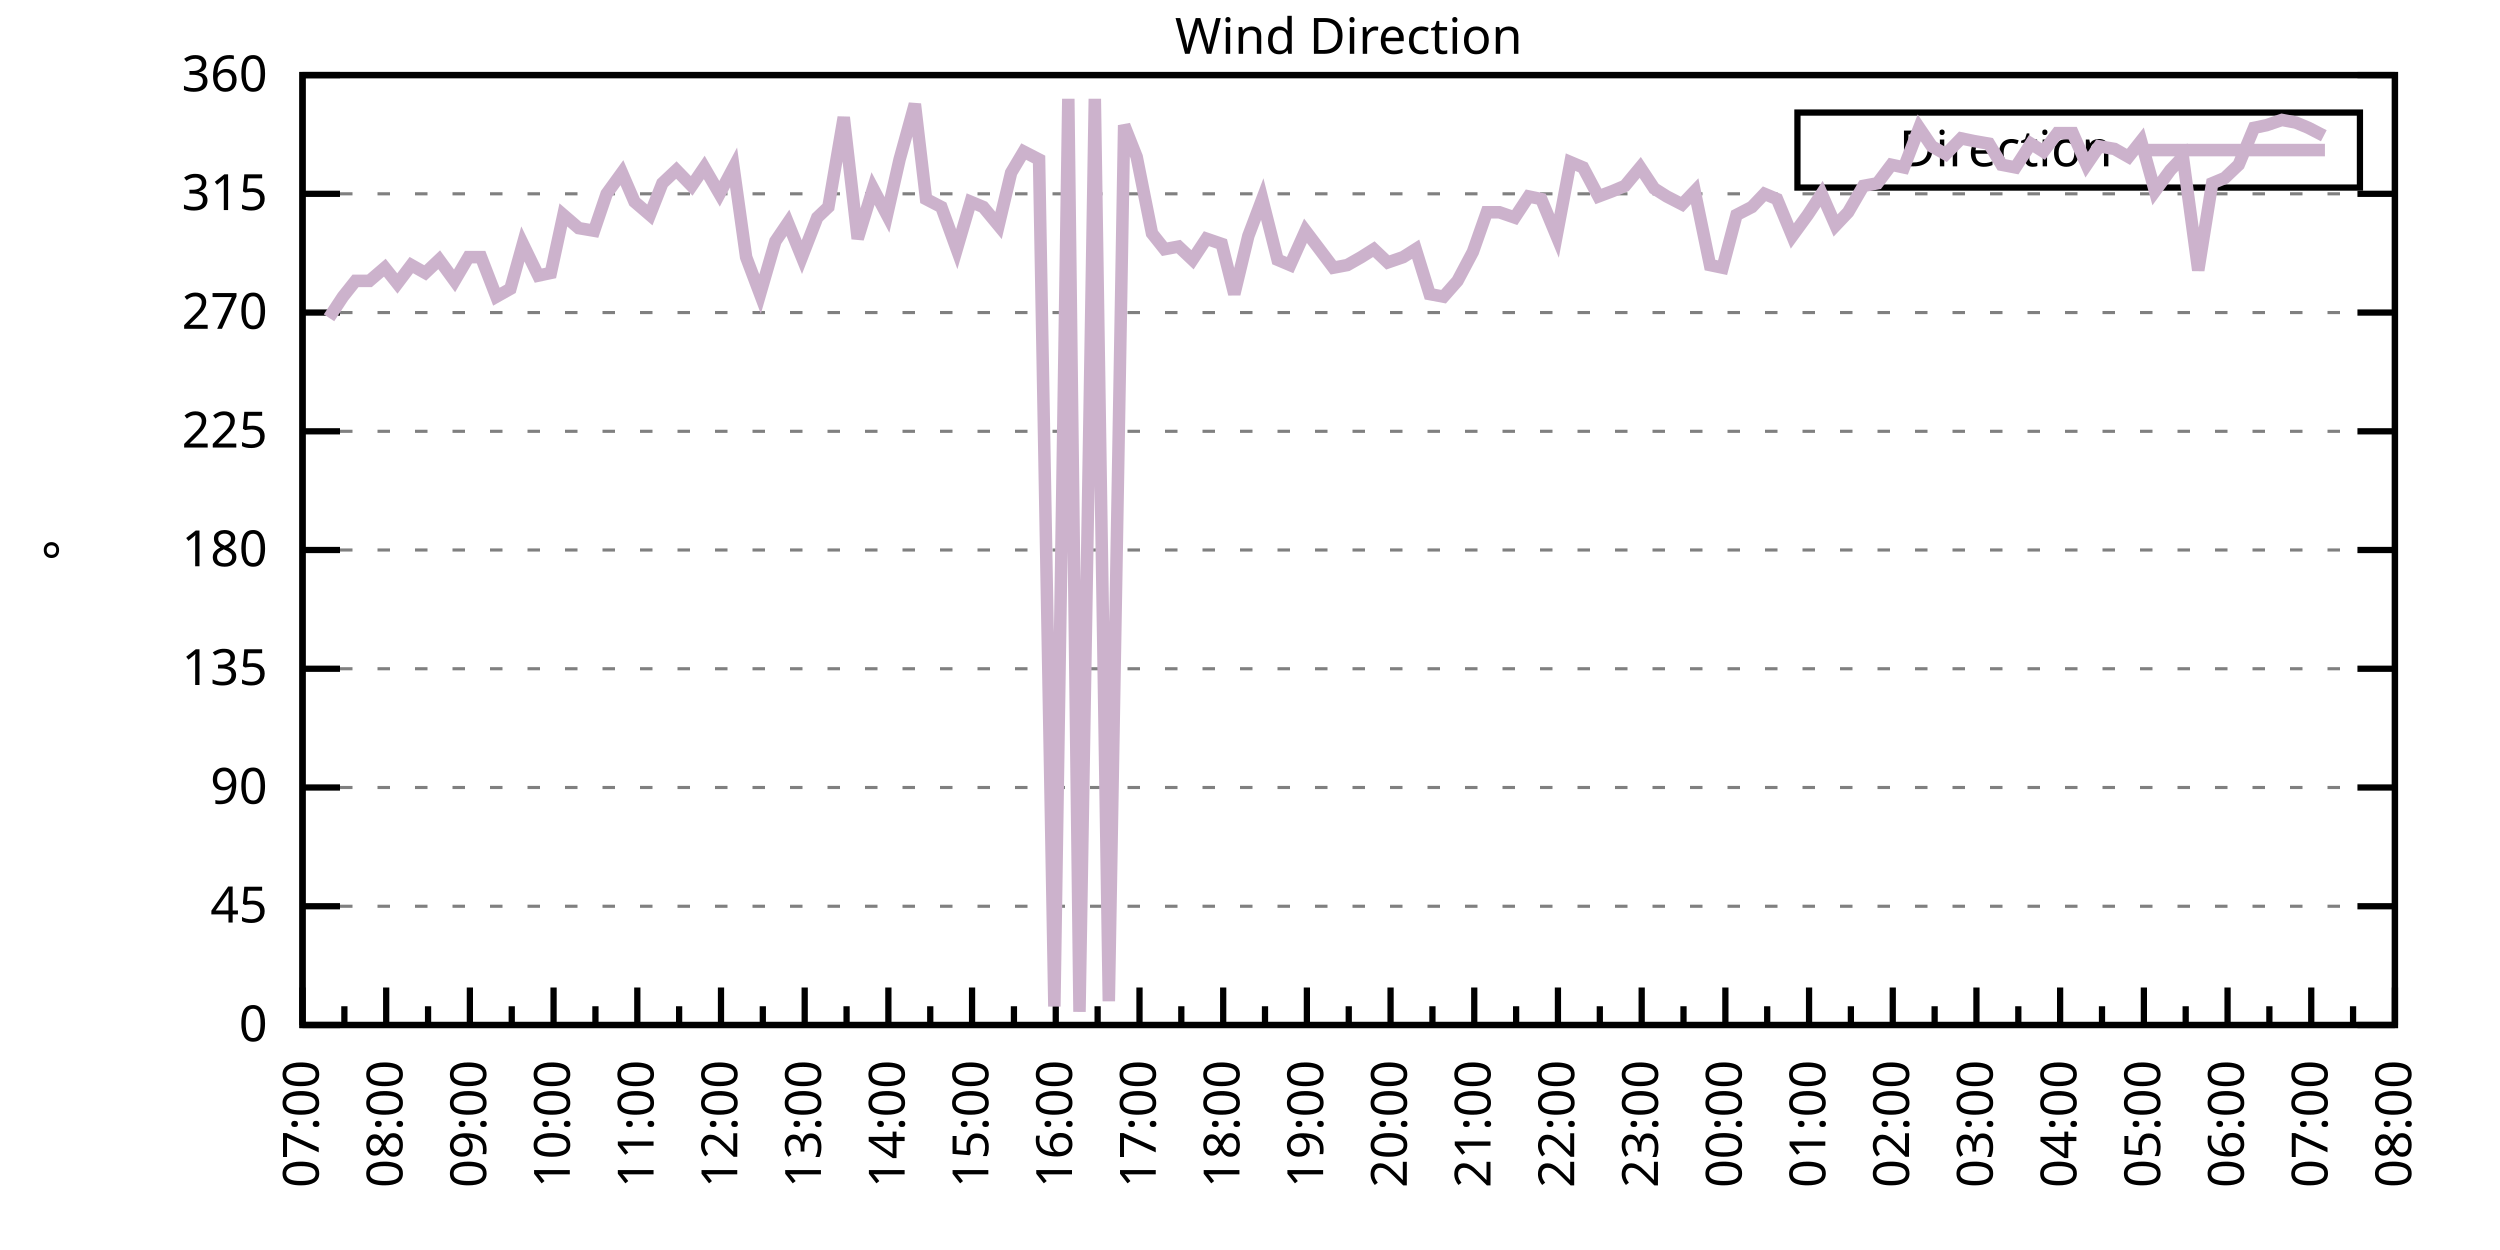
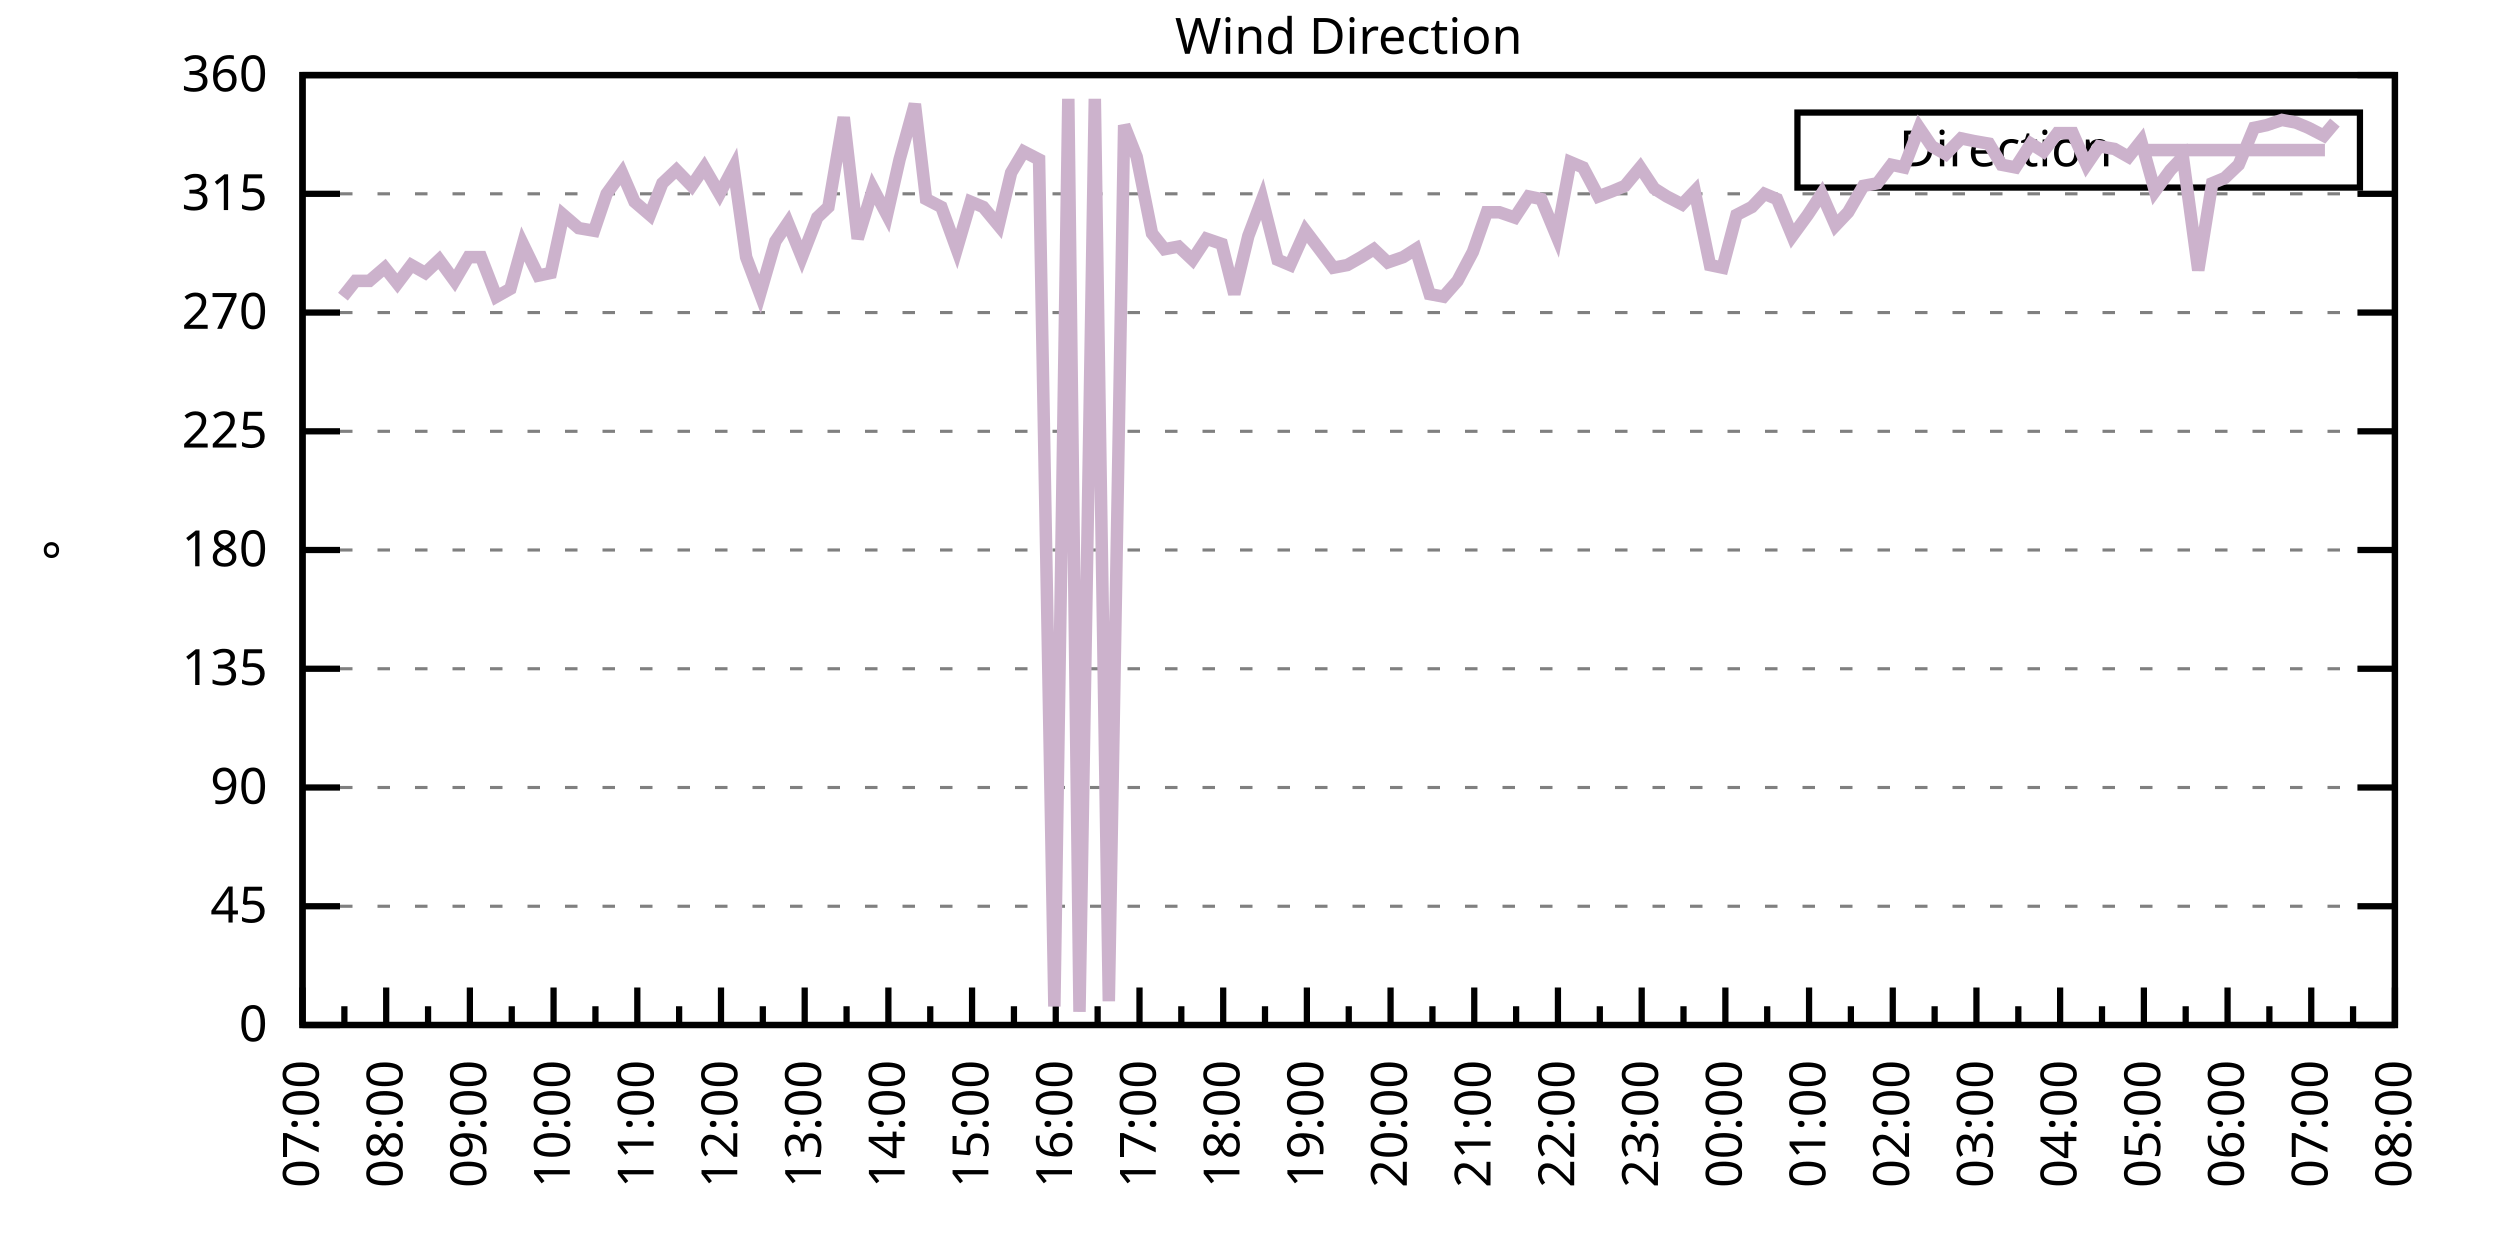
<svg xmlns="http://www.w3.org/2000/svg" xmlns:xlink="http://www.w3.org/1999/xlink" width="400" height="200" viewBox="0 0 400 200">
  <g id="gnuplot_canvas">
    <rect x="0" y="0" width="400" height="200" fill="none" />
    <defs>
      <circle id="gpDot" r="0.5" stroke-width="0.5" stroke="currentColor" />
      <path id="gpPt0" stroke-width="0.333" stroke="currentColor" d="M-1,0 h2 M0,-1 v2" />
      <path id="gpPt1" stroke-width="0.333" stroke="currentColor" d="M-1,-1 L1,1 M1,-1 L-1,1" />
      <path id="gpPt2" stroke-width="0.333" stroke="currentColor" d="M-1,0 L1,0 M0,-1 L0,1 M-1,-1 L1,1 M-1,1 L1,-1" />
      <rect id="gpPt3" stroke-width="0.333" stroke="currentColor" x="-1" y="-1" width="2" height="2" />
      <rect id="gpPt4" stroke-width="0.333" stroke="currentColor" fill="currentColor" x="-1" y="-1" width="2" height="2" />
      <circle id="gpPt5" stroke-width="0.333" stroke="currentColor" cx="0" cy="0" r="1" />
      <use xlink:href="#gpPt5" id="gpPt6" fill="currentColor" stroke="none" />
      <path id="gpPt7" stroke-width="0.333" stroke="currentColor" d="M0,-1.33 L-1.33,0.67 L1.33,0.67 z" />
      <use xlink:href="#gpPt7" id="gpPt8" fill="currentColor" stroke="none" />
      <use xlink:href="#gpPt7" id="gpPt9" stroke="currentColor" transform="rotate(180)" />
      <use xlink:href="#gpPt9" id="gpPt10" fill="currentColor" stroke="none" />
      <use xlink:href="#gpPt3" id="gpPt11" stroke="currentColor" transform="rotate(45)" />
      <use xlink:href="#gpPt11" id="gpPt12" fill="currentColor" stroke="none" />
      <path id="gpPt13" stroke-width="0.333" stroke="currentColor" d="M0,1.330 L1.265,0.411 L0.782,-1.067 L-0.782,-1.076 L-1.265,0.411 z" />
      <use xlink:href="#gpPt13" id="gpPt14" fill="currentColor" stroke="none" />
      <filter id="textbox" filterUnits="objectBoundingBox" x="0" y="0" height="1" width="1">
        <feFlood flood-color="white" flood-opacity="1" result="bgnd" />
        <feComposite in="SourceGraphic" in2="bgnd" operator="atop" />
      </filter>
      <filter id="greybox" filterUnits="objectBoundingBox" x="0" y="0" height="1" width="1">
        <feFlood flood-color="lightgrey" flood-opacity="1" result="grey" />
        <feComposite in="SourceGraphic" in2="grey" operator="atop" />
      </filter>
    </defs>
    <g fill="none" color="white" stroke="currentColor" stroke-width="1.00" stroke-linecap="butt" stroke-linejoin="miter">
</g>
    <g fill="none" color="black" stroke="currentColor" stroke-width="1.00" stroke-linecap="butt" stroke-linejoin="miter">
      <g stroke="none" shape-rendering="crispEdges">
        <polygon fill="rgb(255, 255, 255)" points="48.40,164.00 383.18,164.00 383.18,12.02 48.40,12.02 " />
      </g>
    </g>
    <g fill="none" color="black" stroke="currentColor" stroke-width="1.00" stroke-linecap="butt" stroke-linejoin="miter">
</g>
    <g fill="none" color="black" stroke="black" stroke-width="0.50" stroke-linecap="butt" stroke-linejoin="miter">
</g>
    <g fill="none" color="gray" stroke="currentColor" stroke-width="0.50" stroke-linecap="butt" stroke-linejoin="miter">
      <path stroke="gray" stroke-dasharray="2,4" class="gridline" d="M48.40,164.00 L383.19,164.00  " />
    </g>
    <g fill="none" color="gray" stroke="gray" stroke-width="1.00" stroke-linecap="butt" stroke-linejoin="miter">
</g>
    <g fill="none" color="black" stroke="currentColor" stroke-width="1.00" stroke-linecap="butt" stroke-linejoin="miter">
      <path stroke="black" d="M48.40,164.00 L54.40,164.00 M383.19,164.00 L377.19,164.00  " />
      <g transform="translate(42.80,166.60)" stroke="none" fill="black" font-family="Sans" font-size="8.00" text-anchor="end">
        <text>
          <tspan font-family="Sans"> 0</tspan>
        </text>
      </g>
    </g>
    <g fill="none" color="black" stroke="currentColor" stroke-width="1.00" stroke-linecap="butt" stroke-linejoin="miter">
</g>
    <g fill="none" color="black" stroke="black" stroke-width="0.50" stroke-linecap="butt" stroke-linejoin="miter">
</g>
    <g fill="none" color="gray" stroke="currentColor" stroke-width="0.50" stroke-linecap="butt" stroke-linejoin="miter">
      <path stroke="gray" stroke-dasharray="2,4" class="gridline" d="M48.40,145.00 L383.19,145.00  " />
    </g>
    <g fill="none" color="gray" stroke="gray" stroke-width="1.00" stroke-linecap="butt" stroke-linejoin="miter">
</g>
    <g fill="none" color="black" stroke="currentColor" stroke-width="1.00" stroke-linecap="butt" stroke-linejoin="miter">
      <path stroke="black" d="M48.40,145.00 L54.40,145.00 M383.19,145.00 L377.19,145.00  " />
      <g transform="translate(42.80,147.60)" stroke="none" fill="black" font-family="Sans" font-size="8.00" text-anchor="end">
        <text>
          <tspan font-family="Sans"> 45</tspan>
        </text>
      </g>
    </g>
    <g fill="none" color="black" stroke="currentColor" stroke-width="1.00" stroke-linecap="butt" stroke-linejoin="miter">
</g>
    <g fill="none" color="black" stroke="black" stroke-width="0.50" stroke-linecap="butt" stroke-linejoin="miter">
</g>
    <g fill="none" color="gray" stroke="currentColor" stroke-width="0.50" stroke-linecap="butt" stroke-linejoin="miter">
      <path stroke="gray" stroke-dasharray="2,4" class="gridline" d="M48.40,126.00 L383.19,126.00  " />
    </g>
    <g fill="none" color="gray" stroke="gray" stroke-width="1.00" stroke-linecap="butt" stroke-linejoin="miter">
</g>
    <g fill="none" color="black" stroke="currentColor" stroke-width="1.00" stroke-linecap="butt" stroke-linejoin="miter">
      <path stroke="black" d="M48.40,126.00 L54.40,126.00 M383.19,126.00 L377.19,126.00  " />
      <g transform="translate(42.80,128.60)" stroke="none" fill="black" font-family="Sans" font-size="8.00" text-anchor="end">
        <text>
          <tspan font-family="Sans"> 90</tspan>
        </text>
      </g>
    </g>
    <g fill="none" color="black" stroke="currentColor" stroke-width="1.00" stroke-linecap="butt" stroke-linejoin="miter">
</g>
    <g fill="none" color="black" stroke="black" stroke-width="0.50" stroke-linecap="butt" stroke-linejoin="miter">
</g>
    <g fill="none" color="gray" stroke="currentColor" stroke-width="0.50" stroke-linecap="butt" stroke-linejoin="miter">
      <path stroke="gray" stroke-dasharray="2,4" class="gridline" d="M48.40,107.00 L383.19,107.00  " />
    </g>
    <g fill="none" color="gray" stroke="gray" stroke-width="1.00" stroke-linecap="butt" stroke-linejoin="miter">
</g>
    <g fill="none" color="black" stroke="currentColor" stroke-width="1.00" stroke-linecap="butt" stroke-linejoin="miter">
      <path stroke="black" d="M48.40,107.00 L54.40,107.00 M383.19,107.00 L377.19,107.00  " />
      <g transform="translate(42.80,109.60)" stroke="none" fill="black" font-family="Sans" font-size="8.00" text-anchor="end">
        <text>
          <tspan font-family="Sans"> 135</tspan>
        </text>
      </g>
    </g>
    <g fill="none" color="black" stroke="currentColor" stroke-width="1.00" stroke-linecap="butt" stroke-linejoin="miter">
</g>
    <g fill="none" color="black" stroke="black" stroke-width="0.50" stroke-linecap="butt" stroke-linejoin="miter">
</g>
    <g fill="none" color="gray" stroke="currentColor" stroke-width="0.50" stroke-linecap="butt" stroke-linejoin="miter">
      <path stroke="gray" stroke-dasharray="2,4" class="gridline" d="M48.40,88.00 L383.19,88.00  " />
    </g>
    <g fill="none" color="gray" stroke="gray" stroke-width="1.00" stroke-linecap="butt" stroke-linejoin="miter">
</g>
    <g fill="none" color="black" stroke="currentColor" stroke-width="1.00" stroke-linecap="butt" stroke-linejoin="miter">
      <path stroke="black" d="M48.40,88.00 L54.40,88.00 M383.19,88.00 L377.19,88.00  " />
      <g transform="translate(42.80,90.60)" stroke="none" fill="black" font-family="Sans" font-size="8.00" text-anchor="end">
        <text>
          <tspan font-family="Sans"> 180</tspan>
        </text>
      </g>
    </g>
    <g fill="none" color="black" stroke="currentColor" stroke-width="1.00" stroke-linecap="butt" stroke-linejoin="miter">
</g>
    <g fill="none" color="black" stroke="black" stroke-width="0.50" stroke-linecap="butt" stroke-linejoin="miter">
</g>
    <g fill="none" color="gray" stroke="currentColor" stroke-width="0.50" stroke-linecap="butt" stroke-linejoin="miter">
      <path stroke="gray" stroke-dasharray="2,4" class="gridline" d="M48.40,69.01 L383.19,69.01  " />
    </g>
    <g fill="none" color="gray" stroke="gray" stroke-width="1.00" stroke-linecap="butt" stroke-linejoin="miter">
</g>
    <g fill="none" color="black" stroke="currentColor" stroke-width="1.00" stroke-linecap="butt" stroke-linejoin="miter">
      <path stroke="black" d="M48.40,69.01 L54.40,69.01 M383.19,69.01 L377.19,69.01  " />
      <g transform="translate(42.80,71.61)" stroke="none" fill="black" font-family="Sans" font-size="8.00" text-anchor="end">
        <text>
          <tspan font-family="Sans"> 225</tspan>
        </text>
      </g>
    </g>
    <g fill="none" color="black" stroke="currentColor" stroke-width="1.00" stroke-linecap="butt" stroke-linejoin="miter">
</g>
    <g fill="none" color="black" stroke="black" stroke-width="0.50" stroke-linecap="butt" stroke-linejoin="miter">
</g>
    <g fill="none" color="gray" stroke="currentColor" stroke-width="0.50" stroke-linecap="butt" stroke-linejoin="miter">
      <path stroke="gray" stroke-dasharray="2,4" class="gridline" d="M48.40,50.01 L383.19,50.01  " />
    </g>
    <g fill="none" color="gray" stroke="gray" stroke-width="1.00" stroke-linecap="butt" stroke-linejoin="miter">
</g>
    <g fill="none" color="black" stroke="currentColor" stroke-width="1.00" stroke-linecap="butt" stroke-linejoin="miter">
      <path stroke="black" d="M48.40,50.01 L54.40,50.01 M383.19,50.01 L377.19,50.01  " />
      <g transform="translate(42.80,52.61)" stroke="none" fill="black" font-family="Sans" font-size="8.00" text-anchor="end">
        <text>
          <tspan font-family="Sans"> 270</tspan>
        </text>
      </g>
    </g>
    <g fill="none" color="black" stroke="currentColor" stroke-width="1.00" stroke-linecap="butt" stroke-linejoin="miter">
</g>
    <g fill="none" color="black" stroke="black" stroke-width="0.50" stroke-linecap="butt" stroke-linejoin="miter">
</g>
    <g fill="none" color="gray" stroke="currentColor" stroke-width="0.50" stroke-linecap="butt" stroke-linejoin="miter">
      <path stroke="gray" stroke-dasharray="2,4" class="gridline" d="M48.40,31.01 L383.19,31.01  " />
    </g>
    <g fill="none" color="gray" stroke="gray" stroke-width="1.00" stroke-linecap="butt" stroke-linejoin="miter">
</g>
    <g fill="none" color="black" stroke="currentColor" stroke-width="1.00" stroke-linecap="butt" stroke-linejoin="miter">
      <path stroke="black" d="M48.40,31.01 L54.40,31.01 M383.19,31.01 L377.19,31.01  " />
      <g transform="translate(42.80,33.61)" stroke="none" fill="black" font-family="Sans" font-size="8.00" text-anchor="end">
        <text>
          <tspan font-family="Sans"> 315</tspan>
        </text>
      </g>
    </g>
    <g fill="none" color="black" stroke="currentColor" stroke-width="1.00" stroke-linecap="butt" stroke-linejoin="miter">
</g>
    <g fill="none" color="black" stroke="black" stroke-width="0.50" stroke-linecap="butt" stroke-linejoin="miter">
</g>
    <g fill="none" color="gray" stroke="currentColor" stroke-width="0.50" stroke-linecap="butt" stroke-linejoin="miter">
      <path stroke="gray" stroke-dasharray="2,4" class="gridline" d="M48.40,12.01 L383.19,12.01  " />
    </g>
    <g fill="none" color="gray" stroke="gray" stroke-width="1.00" stroke-linecap="butt" stroke-linejoin="miter">
</g>
    <g fill="none" color="black" stroke="currentColor" stroke-width="1.00" stroke-linecap="butt" stroke-linejoin="miter">
      <path stroke="black" d="M48.40,12.01 L54.40,12.01 M383.19,12.01 L377.19,12.01  " />
      <g transform="translate(42.80,14.61)" stroke="none" fill="black" font-family="Sans" font-size="8.00" text-anchor="end">
        <text>
          <tspan font-family="Sans"> 360</tspan>
        </text>
      </g>
    </g>
    <g fill="none" color="black" stroke="currentColor" stroke-width="1.00" stroke-linecap="butt" stroke-linejoin="miter">
      <path stroke="black" d="M48.40,164.00 L48.40,158.00  " />
      <g transform="translate(51.00,169.60) rotate(270)" stroke="none" fill="black" font-family="Sans" font-size="8.00" text-anchor="end">
        <text>
          <tspan font-family="Sans">07:00</tspan>
        </text>
      </g>
    </g>
    <g fill="none" color="black" stroke="currentColor" stroke-width="1.00" stroke-linecap="butt" stroke-linejoin="miter">
      <path stroke="black" d="M55.10,164.00 L55.10,161.00 M61.79,164.00 L61.79,158.00  " />
      <g transform="translate(64.39,169.60) rotate(270)" stroke="none" fill="black" font-family="Sans" font-size="8.00" text-anchor="end">
        <text>
          <tspan font-family="Sans">08:00</tspan>
        </text>
      </g>
    </g>
    <g fill="none" color="black" stroke="currentColor" stroke-width="1.00" stroke-linecap="butt" stroke-linejoin="miter">
      <path stroke="black" d="M68.49,164.00 L68.49,161.00 M75.18,164.00 L75.18,158.00  " />
      <g transform="translate(77.78,169.60) rotate(270)" stroke="none" fill="black" font-family="Sans" font-size="8.00" text-anchor="end">
        <text>
          <tspan font-family="Sans">09:00</tspan>
        </text>
      </g>
    </g>
    <g fill="none" color="black" stroke="currentColor" stroke-width="1.00" stroke-linecap="butt" stroke-linejoin="miter">
      <path stroke="black" d="M81.88,164.00 L81.88,161.00 M88.57,164.00 L88.57,158.00  " />
      <g transform="translate(91.17,169.60) rotate(270)" stroke="none" fill="black" font-family="Sans" font-size="8.00" text-anchor="end">
        <text>
          <tspan font-family="Sans">10:00</tspan>
        </text>
      </g>
    </g>
    <g fill="none" color="black" stroke="currentColor" stroke-width="1.00" stroke-linecap="butt" stroke-linejoin="miter">
      <path stroke="black" d="M95.27,164.00 L95.27,161.00 M101.97,164.00 L101.97,158.00  " />
      <g transform="translate(104.57,169.60) rotate(270)" stroke="none" fill="black" font-family="Sans" font-size="8.00" text-anchor="end">
        <text>
          <tspan font-family="Sans">11:00</tspan>
        </text>
      </g>
    </g>
    <g fill="none" color="black" stroke="currentColor" stroke-width="1.00" stroke-linecap="butt" stroke-linejoin="miter">
      <path stroke="black" d="M108.66,164.00 L108.66,161.00 M115.36,164.00 L115.36,158.00  " />
      <g transform="translate(117.96,169.60) rotate(270)" stroke="none" fill="black" font-family="Sans" font-size="8.00" text-anchor="end">
        <text>
          <tspan font-family="Sans">12:00</tspan>
        </text>
      </g>
    </g>
    <g fill="none" color="black" stroke="currentColor" stroke-width="1.00" stroke-linecap="butt" stroke-linejoin="miter">
      <path stroke="black" d="M122.05,164.00 L122.05,161.00 M128.75,164.00 L128.75,158.00  " />
      <g transform="translate(131.35,169.60) rotate(270)" stroke="none" fill="black" font-family="Sans" font-size="8.00" text-anchor="end">
        <text>
          <tspan font-family="Sans">13:00</tspan>
        </text>
      </g>
    </g>
    <g fill="none" color="black" stroke="currentColor" stroke-width="1.00" stroke-linecap="butt" stroke-linejoin="miter">
      <path stroke="black" d="M135.45,164.00 L135.45,161.00 M142.14,164.00 L142.14,158.00  " />
      <g transform="translate(144.74,169.60) rotate(270)" stroke="none" fill="black" font-family="Sans" font-size="8.00" text-anchor="end">
        <text>
          <tspan font-family="Sans">14:00</tspan>
        </text>
      </g>
    </g>
    <g fill="none" color="black" stroke="currentColor" stroke-width="1.00" stroke-linecap="butt" stroke-linejoin="miter">
      <path stroke="black" d="M148.84,164.00 L148.84,161.00 M155.53,164.00 L155.53,158.00  " />
      <g transform="translate(158.13,169.60) rotate(270)" stroke="none" fill="black" font-family="Sans" font-size="8.00" text-anchor="end">
        <text>
          <tspan font-family="Sans">15:00</tspan>
        </text>
      </g>
    </g>
    <g fill="none" color="black" stroke="currentColor" stroke-width="1.00" stroke-linecap="butt" stroke-linejoin="miter">
      <path stroke="black" d="M162.23,164.00 L162.23,161.00 M168.92,164.00 L168.92,158.00  " />
      <g transform="translate(171.52,169.60) rotate(270)" stroke="none" fill="black" font-family="Sans" font-size="8.00" text-anchor="end">
        <text>
          <tspan font-family="Sans">16:00</tspan>
        </text>
      </g>
    </g>
    <g fill="none" color="black" stroke="currentColor" stroke-width="1.00" stroke-linecap="butt" stroke-linejoin="miter">
      <path stroke="black" d="M175.62,164.00 L175.62,161.00 M182.32,164.00 L182.32,158.00  " />
      <g transform="translate(184.92,169.60) rotate(270)" stroke="none" fill="black" font-family="Sans" font-size="8.00" text-anchor="end">
        <text>
          <tspan font-family="Sans">17:00</tspan>
        </text>
      </g>
    </g>
    <g fill="none" color="black" stroke="currentColor" stroke-width="1.00" stroke-linecap="butt" stroke-linejoin="miter">
      <path stroke="black" d="M189.01,164.00 L189.01,161.00 M195.71,164.00 L195.71,158.00  " />
      <g transform="translate(198.31,169.60) rotate(270)" stroke="none" fill="black" font-family="Sans" font-size="8.00" text-anchor="end">
        <text>
          <tspan font-family="Sans">18:00</tspan>
        </text>
      </g>
    </g>
    <g fill="none" color="black" stroke="currentColor" stroke-width="1.00" stroke-linecap="butt" stroke-linejoin="miter">
      <path stroke="black" d="M202.40,164.00 L202.40,161.00 M209.10,164.00 L209.10,158.00  " />
      <g transform="translate(211.70,169.60) rotate(270)" stroke="none" fill="black" font-family="Sans" font-size="8.00" text-anchor="end">
        <text>
          <tspan font-family="Sans">19:00</tspan>
        </text>
      </g>
    </g>
    <g fill="none" color="black" stroke="currentColor" stroke-width="1.00" stroke-linecap="butt" stroke-linejoin="miter">
      <path stroke="black" d="M215.80,164.00 L215.80,161.00 M222.49,164.00 L222.49,158.00  " />
      <g transform="translate(225.09,169.60) rotate(270)" stroke="none" fill="black" font-family="Sans" font-size="8.00" text-anchor="end">
        <text>
          <tspan font-family="Sans">20:00</tspan>
        </text>
      </g>
    </g>
    <g fill="none" color="black" stroke="currentColor" stroke-width="1.00" stroke-linecap="butt" stroke-linejoin="miter">
      <path stroke="black" d="M229.19,164.00 L229.19,161.00 M235.88,164.00 L235.88,158.00  " />
      <g transform="translate(238.48,169.60) rotate(270)" stroke="none" fill="black" font-family="Sans" font-size="8.00" text-anchor="end">
        <text>
          <tspan font-family="Sans">21:00</tspan>
        </text>
      </g>
    </g>
    <g fill="none" color="black" stroke="currentColor" stroke-width="1.00" stroke-linecap="butt" stroke-linejoin="miter">
      <path stroke="black" d="M242.58,164.00 L242.58,161.00 M249.27,164.00 L249.27,158.00  " />
      <g transform="translate(251.87,169.60) rotate(270)" stroke="none" fill="black" font-family="Sans" font-size="8.00" text-anchor="end">
        <text>
          <tspan font-family="Sans">22:00</tspan>
        </text>
      </g>
    </g>
    <g fill="none" color="black" stroke="currentColor" stroke-width="1.00" stroke-linecap="butt" stroke-linejoin="miter">
      <path stroke="black" d="M255.97,164.00 L255.97,161.00 M262.67,164.00 L262.67,158.00  " />
      <g transform="translate(265.27,169.60) rotate(270)" stroke="none" fill="black" font-family="Sans" font-size="8.00" text-anchor="end">
        <text>
          <tspan font-family="Sans">23:00</tspan>
        </text>
      </g>
    </g>
    <g fill="none" color="black" stroke="currentColor" stroke-width="1.00" stroke-linecap="butt" stroke-linejoin="miter">
      <path stroke="black" d="M269.36,164.00 L269.36,161.00 M276.06,164.00 L276.06,158.00  " />
      <g transform="translate(278.66,169.60) rotate(270)" stroke="none" fill="black" font-family="Sans" font-size="8.00" text-anchor="end">
        <text>
          <tspan font-family="Sans">00:00</tspan>
        </text>
      </g>
    </g>
    <g fill="none" color="black" stroke="currentColor" stroke-width="1.00" stroke-linecap="butt" stroke-linejoin="miter">
      <path stroke="black" d="M282.75,164.00 L282.75,161.00 M289.45,164.00 L289.45,158.00  " />
      <g transform="translate(292.05,169.60) rotate(270)" stroke="none" fill="black" font-family="Sans" font-size="8.00" text-anchor="end">
        <text>
          <tspan font-family="Sans">01:00</tspan>
        </text>
      </g>
    </g>
    <g fill="none" color="black" stroke="currentColor" stroke-width="1.00" stroke-linecap="butt" stroke-linejoin="miter">
      <path stroke="black" d="M296.14,164.00 L296.14,161.00 M302.84,164.00 L302.84,158.00  " />
      <g transform="translate(305.44,169.60) rotate(270)" stroke="none" fill="black" font-family="Sans" font-size="8.00" text-anchor="end">
        <text>
          <tspan font-family="Sans">02:00</tspan>
        </text>
      </g>
    </g>
    <g fill="none" color="black" stroke="currentColor" stroke-width="1.00" stroke-linecap="butt" stroke-linejoin="miter">
      <path stroke="black" d="M309.54,164.00 L309.54,161.00 M316.23,164.00 L316.23,158.00  " />
      <g transform="translate(318.83,169.60) rotate(270)" stroke="none" fill="black" font-family="Sans" font-size="8.00" text-anchor="end">
        <text>
          <tspan font-family="Sans">03:00</tspan>
        </text>
      </g>
    </g>
    <g fill="none" color="black" stroke="currentColor" stroke-width="1.00" stroke-linecap="butt" stroke-linejoin="miter">
      <path stroke="black" d="M322.93,164.00 L322.93,161.00 M329.62,164.00 L329.62,158.00  " />
      <g transform="translate(332.22,169.60) rotate(270)" stroke="none" fill="black" font-family="Sans" font-size="8.00" text-anchor="end">
        <text>
          <tspan font-family="Sans">04:00</tspan>
        </text>
      </g>
    </g>
    <g fill="none" color="black" stroke="currentColor" stroke-width="1.00" stroke-linecap="butt" stroke-linejoin="miter">
      <path stroke="black" d="M336.32,164.00 L336.32,161.00 M343.02,164.00 L343.02,158.00  " />
      <g transform="translate(345.62,169.60) rotate(270)" stroke="none" fill="black" font-family="Sans" font-size="8.00" text-anchor="end">
        <text>
          <tspan font-family="Sans">05:00</tspan>
        </text>
      </g>
    </g>
    <g fill="none" color="black" stroke="currentColor" stroke-width="1.00" stroke-linecap="butt" stroke-linejoin="miter">
      <path stroke="black" d="M349.71,164.00 L349.71,161.00 M356.41,164.00 L356.41,158.00  " />
      <g transform="translate(359.01,169.60) rotate(270)" stroke="none" fill="black" font-family="Sans" font-size="8.00" text-anchor="end">
        <text>
          <tspan font-family="Sans">06:00</tspan>
        </text>
      </g>
    </g>
    <g fill="none" color="black" stroke="currentColor" stroke-width="1.00" stroke-linecap="butt" stroke-linejoin="miter">
      <path stroke="black" d="M363.10,164.00 L363.10,161.00 M369.80,164.00 L369.80,158.00  " />
      <g transform="translate(372.40,169.60) rotate(270)" stroke="none" fill="black" font-family="Sans" font-size="8.00" text-anchor="end">
        <text>
          <tspan font-family="Sans">07:00</tspan>
        </text>
      </g>
    </g>
    <g fill="none" color="black" stroke="currentColor" stroke-width="1.00" stroke-linecap="butt" stroke-linejoin="miter">
      <path stroke="black" d="M376.49,164.00 L376.49,161.00 M383.19,164.00 L383.19,158.00  " />
      <g transform="translate(385.79,169.60) rotate(270)" stroke="none" fill="black" font-family="Sans" font-size="8.00" text-anchor="end">
        <text>
          <tspan font-family="Sans">08:00</tspan>
        </text>
      </g>
    </g>
    <g fill="none" color="black" stroke="currentColor" stroke-width="1.00" stroke-linecap="butt" stroke-linejoin="miter">
</g>
    <g fill="none" color="black" stroke="currentColor" stroke-width="1.00" stroke-linecap="butt" stroke-linejoin="miter">
      <path stroke="black" d="M48.40,12.01 L48.40,164.00 L383.19,164.00 L383.19,12.01 L48.40,12.01 Z  " />
    </g>
    <g fill="none" color="black" stroke="currentColor" stroke-width="1.00" stroke-linecap="butt" stroke-linejoin="miter">
      <g transform="translate(12.80,88.01) rotate(270)" stroke="none" fill="black" font-family="Sans" font-size="8.00" text-anchor="middle">
        <text>
          <tspan font-family="Sans">°</tspan>
        </text>
      </g>
    </g>
    <g fill="none" color="black" stroke="currentColor" stroke-width="1.00" stroke-linecap="butt" stroke-linejoin="miter">
</g>
    <g fill="none" color="black" stroke="currentColor" stroke-width="1.00" stroke-linecap="butt" stroke-linejoin="miter">
      <path stroke="black" d="M287.59,30.01 L287.59,18.01 L377.59,18.01 L377.59,30.01 L287.59,30.01 Z  " />
    </g>
    <g id="Wind_direction_plot_1">
      <g fill="none" color="white" stroke="black" stroke-width="2.00" stroke-linecap="butt" stroke-linejoin="miter">
</g>
      <g fill="none" color="black" stroke="currentColor" stroke-width="2.00" stroke-linecap="butt" stroke-linejoin="miter">
        <g transform="translate(337.99,26.61)" stroke="none" fill="black" font-family="Sans" font-size="8.00" text-anchor="end">
          <text>
            <tspan font-family="Sans">Direction</tspan>
          </text>
        </g>
      </g>
      <g fill="none" color="black" stroke="currentColor" stroke-width="2.00" stroke-linecap="butt" stroke-linejoin="miter">
-         <path stroke="rgb(204, 178, 204)" d="M343.59,24.01 L371.99,24.01 M52.64,50.85 L54.87,47.47 L56.88,44.94 L59.11,44.94 L61.57,42.83 L63.58,45.36   L65.81,42.41 L68.04,43.67 L70.27,41.56 L72.73,44.94 L74.96,41.14 L76.97,41.14 L79.42,47.47 L81.66,46.21   L83.66,39.03 L86.12,44.10 L88.13,43.67 L90.14,34.39 L92.59,36.50 L95.05,36.92 L97.06,31.01 L99.51,27.63   L101.52,32.28 L103.98,34.39 L105.98,29.32 L108.22,27.21 L110.67,29.74 L112.68,26.79 L115.13,31.01 L117.37,26.79   L119.38,41.14 L121.61,47.05 L124.06,38.61 L126.07,35.65 L128.30,41.14 L130.76,34.81 L132.54,33.12 L135.00,18.77   L137.23,38.19 L139.69,30.16 L141.92,34.39 L143.93,25.52 L146.38,16.65 L148.17,31.85 L150.62,33.12 L153.08,39.87   L155.31,32.28 L157.32,33.12 L159.77,36.08 L161.78,27.63 L163.79,24.25 L166.25,25.52 L168.70,161.04 L170.93,15.81   L172.72,161.89 L175.17,15.81 L177.41,160.20 L179.86,20.03 L181.87,25.10 L184.32,37.34 L186.33,39.87 L188.57,39.45   L190.80,41.56 L193.03,38.19 L195.48,39.03 L197.49,47.05 L199.73,37.76 L201.96,31.85 L204.41,41.56 L206.42,42.41   L208.88,36.92 L211.11,39.87 L213.34,42.83 L215.57,42.41 L217.80,41.14 L219.81,39.87 L222.04,41.99 L224.50,41.14   L226.51,39.87 L228.74,47.05 L230.97,47.47 L233.20,44.94 L235.66,40.30 L237.89,33.96 L239.90,33.96 L242.36,34.81   L244.59,31.43 L246.60,31.85 L249.05,37.76 L251.28,25.94 L253.29,26.79 L255.75,31.43 L257.98,30.59 L259.99,29.74   L262.44,26.79 L264.67,30.16 L266.68,31.43 L269.14,32.70 L271.15,30.59 L273.60,42.41 L275.61,42.83 L277.84,34.39   L280.30,33.12 L282.31,31.01 L284.32,31.85 L286.77,37.76 L289.23,34.39 L291.46,31.01 L293.69,36.08 L295.70,33.96   L298.15,29.74 L300.39,29.32 L302.62,26.36 L304.63,26.79 L307.08,20.45 L309.09,23.41 L311.32,24.68 L313.78,22.14   L315.79,22.56 L318.24,22.99 L320.25,26.36 L322.48,26.79 L324.94,22.99 L326.95,24.25 L329.18,21.30 L331.63,21.30   L333.86,26.36 L335.87,23.41 L338.33,23.83 L340.56,25.10 L342.57,22.56 L344.80,30.59 L347.26,27.21 L349.26,25.10   L351.72,43.25 L353.95,29.32 L355.96,28.48 L358.19,26.36 L360.65,20.45 L362.66,20.03 L365.11,19.19 L367.34,19.61   L369.35,20.45 L371.81,21.72  " />
+         <path stroke="rgb(204, 178, 204)" d="M343.59,24.01 L371.99,24.01 M54.87,47.47 L56.88,44.94 L59.11,44.94 L61.57,42.83 L63.58,45.36 L65.81,42.41   L68.04,43.67 L70.27,41.56 L72.73,44.94 L74.96,41.14 L76.97,41.14 L79.42,47.47 L81.66,46.21 L83.66,39.03   L86.12,44.10 L88.13,43.67 L90.14,34.39 L92.59,36.50 L95.05,36.92 L97.06,31.01 L99.51,27.63 L101.52,32.28   L103.98,34.39 L105.98,29.32 L108.22,27.21 L110.67,29.74 L112.68,26.79 L115.13,31.01 L117.37,26.79 L119.38,41.14   L121.61,47.05 L124.06,38.61 L126.07,35.65 L128.30,41.14 L130.76,34.81 L132.54,33.12 L135.00,18.77 L137.23,38.19   L139.69,30.16 L141.92,34.39 L143.93,25.52 L146.38,16.65 L148.17,31.85 L150.62,33.12 L153.08,39.87 L155.31,32.28   L157.32,33.12 L159.77,36.08 L161.78,27.63 L163.79,24.25 L166.25,25.52 L168.70,161.04 L170.93,15.81 L172.72,161.89   L175.17,15.81 L177.41,160.20 L179.86,20.03 L181.87,25.10 L184.32,37.34 L186.33,39.87 L188.57,39.45 L190.80,41.56   L193.03,38.19 L195.48,39.03 L197.49,47.05 L199.73,37.76 L201.96,31.85 L204.41,41.56 L206.42,42.41 L208.88,36.92   L211.11,39.87 L213.34,42.83 L215.57,42.41 L217.80,41.14 L219.81,39.87 L222.04,41.99 L224.50,41.14 L226.51,39.87   L228.74,47.05 L230.97,47.47 L233.20,44.94 L235.66,40.30 L237.89,33.96 L239.90,33.96 L242.36,34.81 L244.59,31.43   L246.60,31.85 L249.05,37.76 L251.28,25.94 L253.29,26.79 L255.75,31.43 L257.98,30.59 L259.99,29.74 L262.44,26.79   L264.67,30.16 L266.68,31.43 L269.14,32.70 L271.15,30.59 L273.60,42.41 L275.61,42.83 L277.84,34.39 L280.30,33.12   L282.31,31.01 L284.32,31.85 L286.77,37.76 L289.23,34.39 L291.46,31.01 L293.69,36.08 L295.70,33.96 L298.15,29.74   L300.39,29.32 L302.62,26.36 L304.63,26.79 L307.08,20.45 L309.09,23.41 L311.32,24.68 L313.78,22.14 L315.79,22.56   L318.24,22.99 L320.25,26.36 L322.48,26.79 L324.94,22.99 L326.95,24.25 L329.18,21.30 L331.63,21.30 L333.86,26.36   L335.87,23.41 L338.33,23.83 L340.56,25.10 L342.57,22.56 L344.80,30.59 L347.26,27.21 L349.26,25.10 L351.72,43.25   L353.95,29.32 L355.96,28.48 L358.19,26.36 L360.65,20.45 L362.66,20.03 L365.11,19.19 L367.34,19.61 L369.35,20.45   L371.81,21.72 L373.59,19.61  " />
      </g>
    </g>
    <g fill="none" color="black" stroke="currentColor" stroke-width="2.00" stroke-linecap="butt" stroke-linejoin="miter">
</g>
    <g fill="none" color="black" stroke="black" stroke-width="1.00" stroke-linecap="butt" stroke-linejoin="miter">
</g>
    <g fill="none" color="black" stroke="currentColor" stroke-width="1.00" stroke-linecap="butt" stroke-linejoin="miter">
      <path stroke="black" d="M48.40,12.01 L48.40,164.00 L383.19,164.00 L383.19,12.01 L48.40,12.01 Z  " />
    </g>
    <g fill="none" color="black" stroke="currentColor" stroke-width="1.00" stroke-linecap="butt" stroke-linejoin="miter">
      <g transform="translate(215.79,8.61)" stroke="none" fill="black" font-family="Sans" font-size="8.00" text-anchor="middle">
        <text>
          <tspan font-family="Sans">Wind Direction</tspan>
        </text>
      </g>
    </g>
    <g fill="none" color="black" stroke="currentColor" stroke-width="1.00" stroke-linecap="butt" stroke-linejoin="miter">
</g>
  </g>
</svg>
